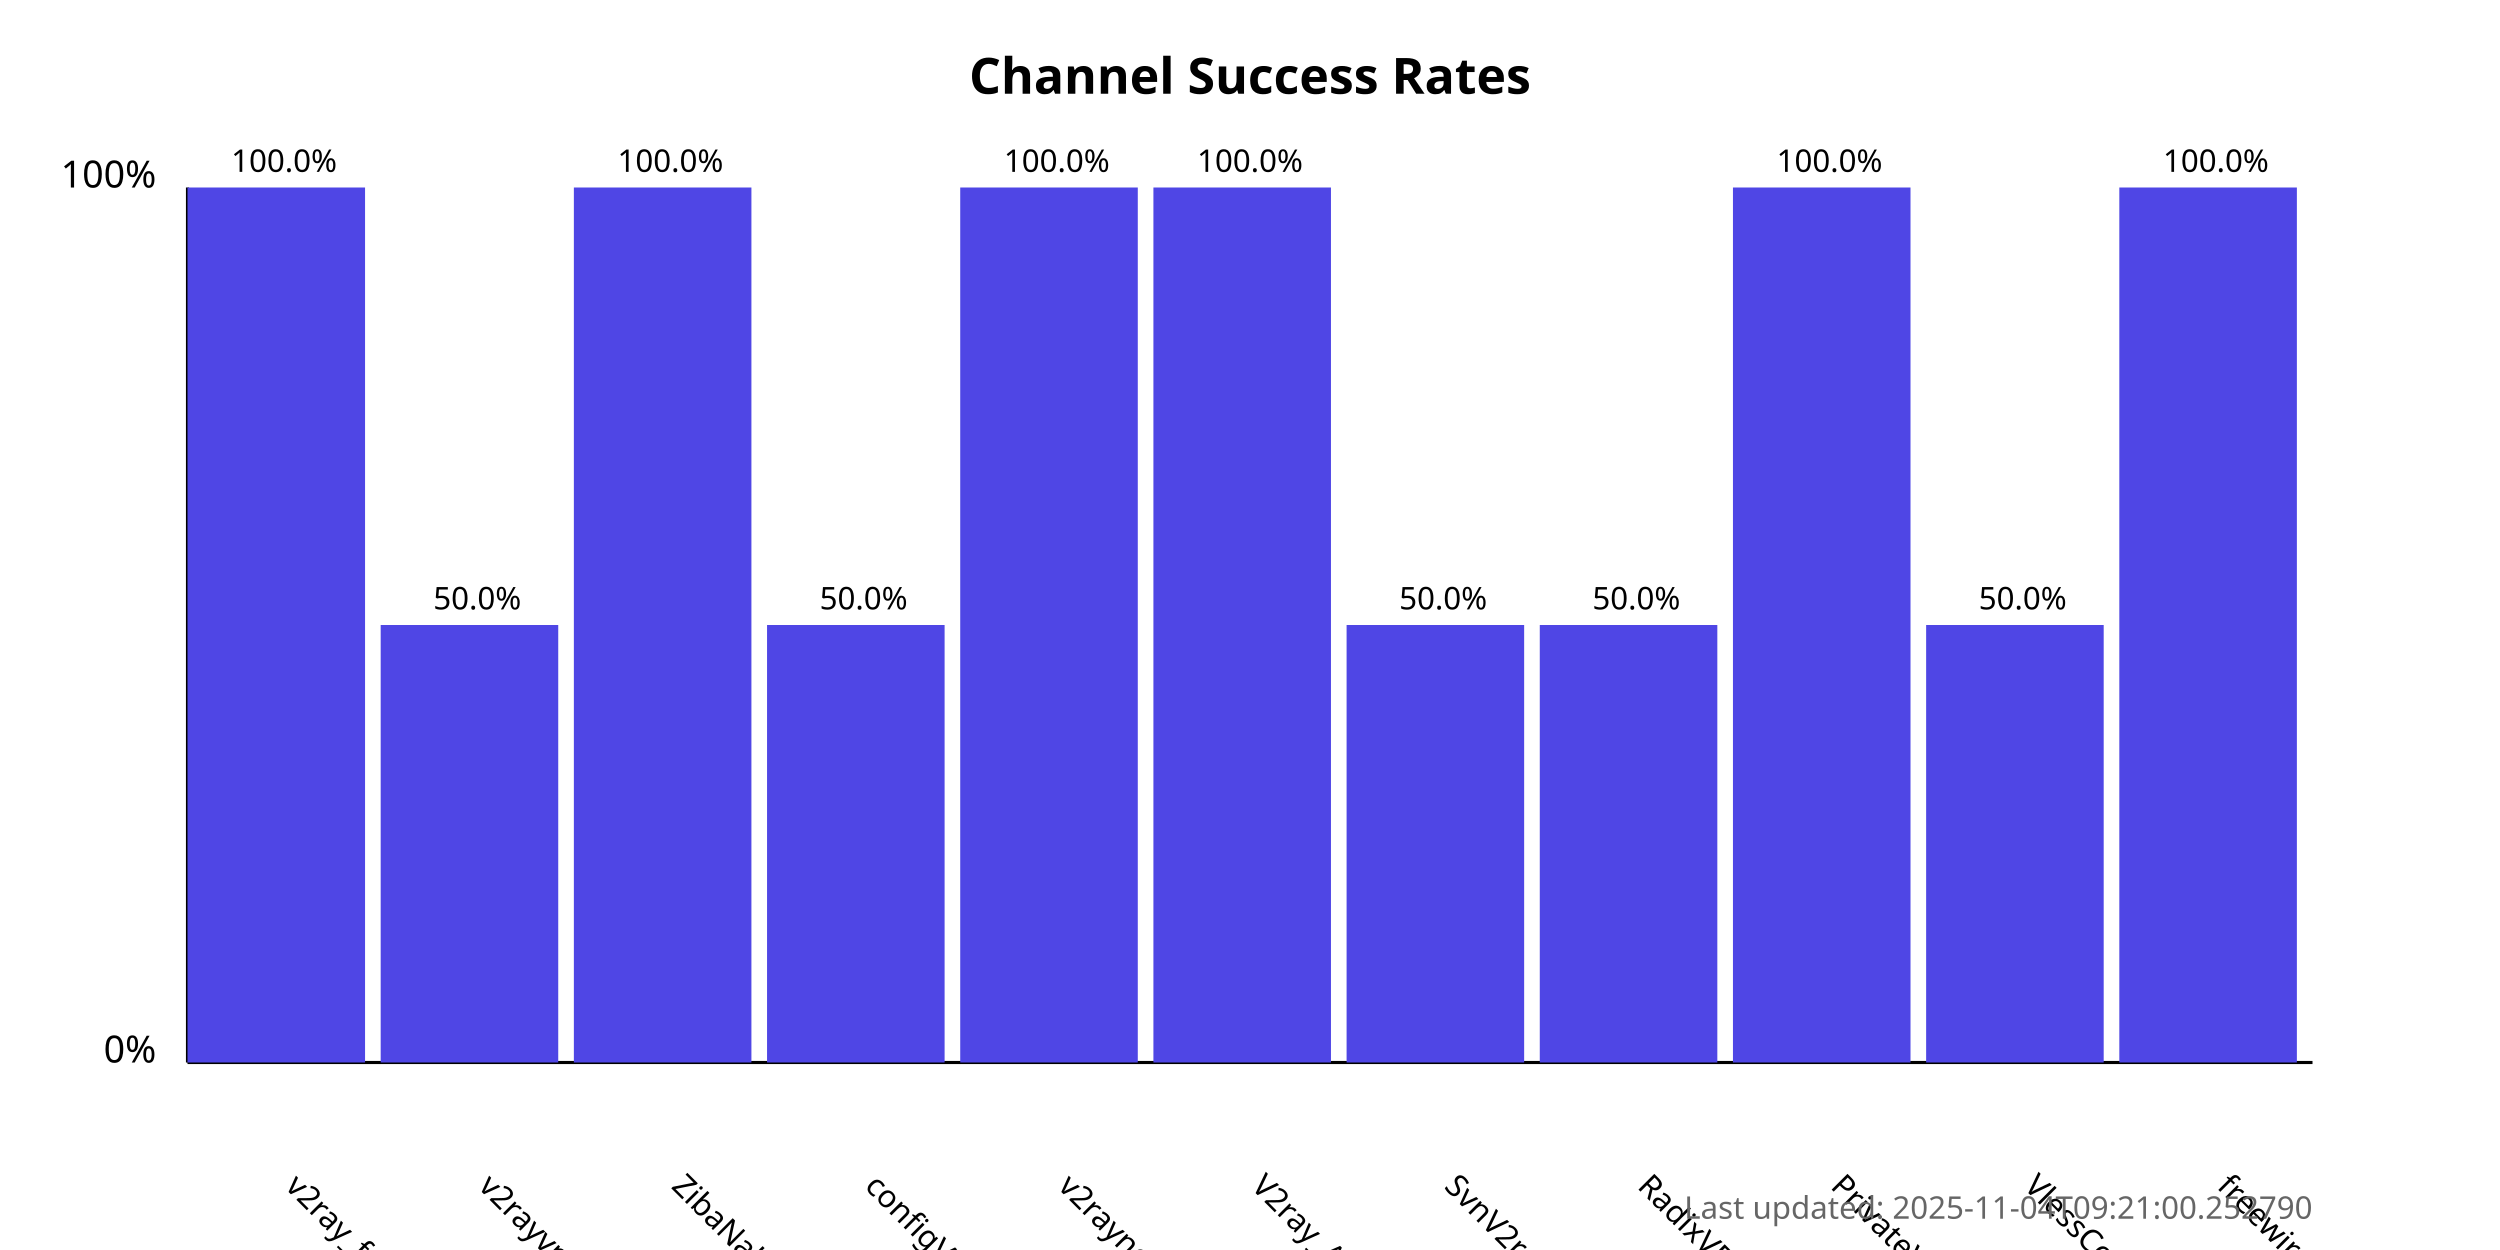
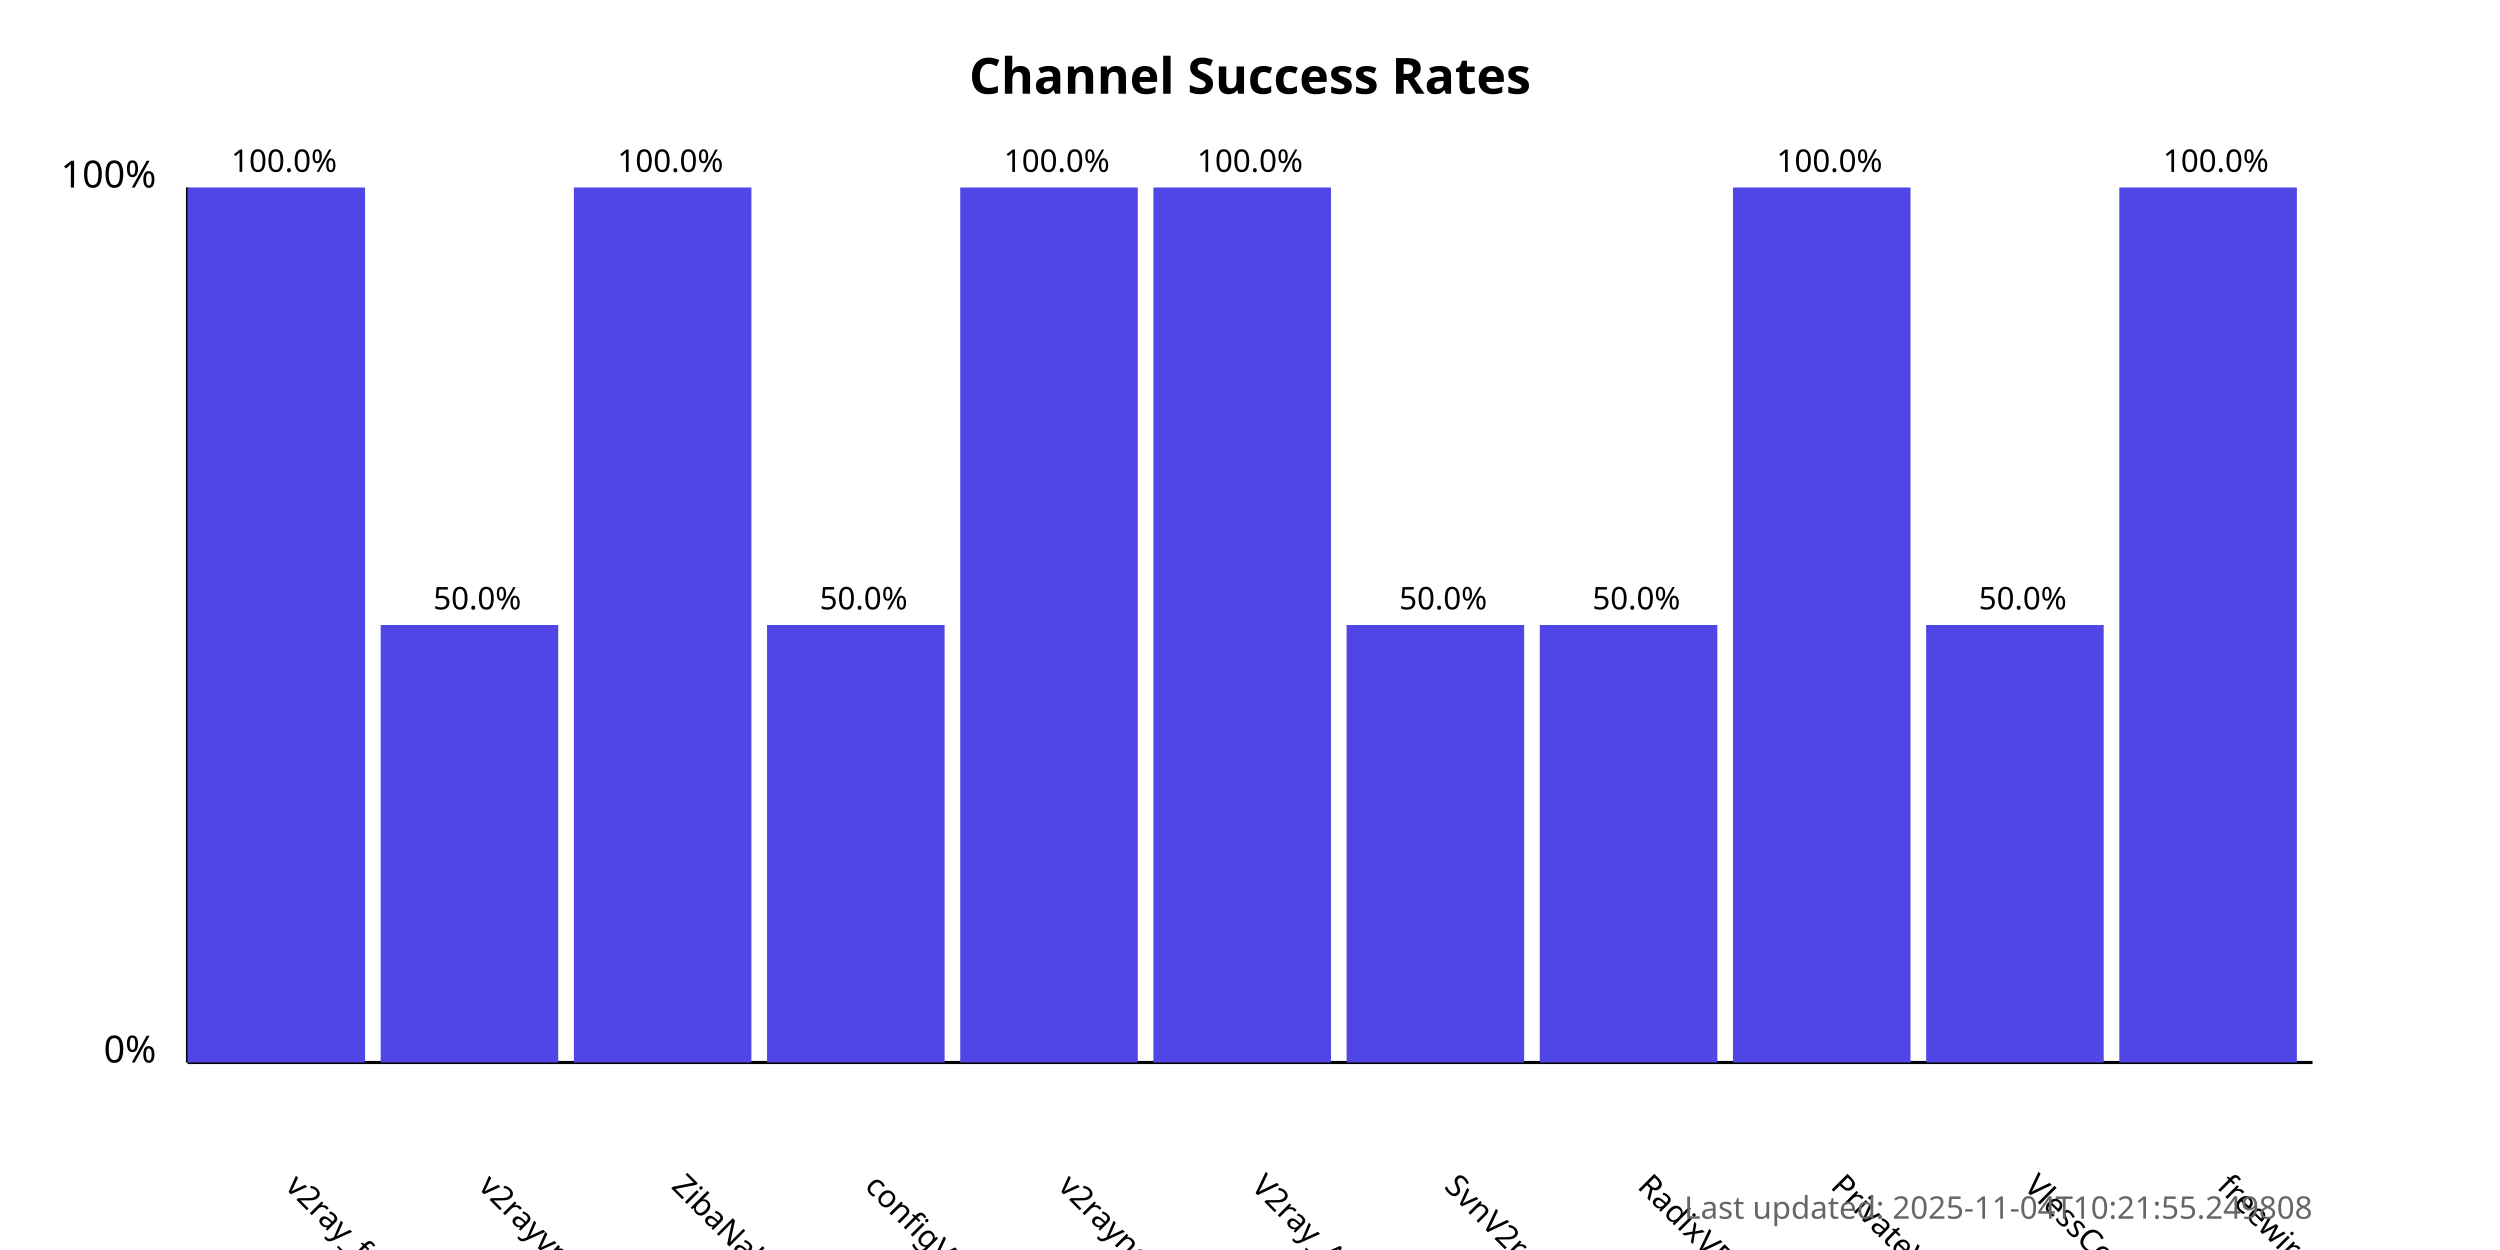
<svg xmlns="http://www.w3.org/2000/svg" width="800" height="400">
  <style>
            .chart-title { font: bold 16px sans-serif; }
            .axis-label { font: 12px sans-serif; }
            .tick-label { font: 10px sans-serif; }
            .bar { fill: #4f46e5; }
            .bar:hover { fill: #6366f1; }
            .timestamp { font: 10px sans-serif; fill: #666; }
        </style>
  <text x="400.0" y="30" text-anchor="middle" class="chart-title">
            Channel Success Rates
        </text>
  <line x1="60" y1="340" x2="60" y2="60" stroke="black" stroke-width="1" />
  <line x1="60" y1="340" x2="740" y2="340" stroke="black" stroke-width="1" />
  <text x="50" y="340" text-anchor="end" class="axis-label">0%</text>
  <text x="50" y="60" text-anchor="end" class="axis-label">100%</text>
  <g>
    <rect x="60" y="60.0" width="56.818" height="280.0" class="bar" />
    <text x="90.909" y="380" transform="rotate(45, 90.90909, 380)" text-anchor="start" class="tick-label">
                v2ray_free_conf
            </text>
    <text x="90.909" y="55.0" text-anchor="middle" class="tick-label">
                100.0%
            </text>
  </g>
  <g>
    <rect x="121.818" y="200.0" width="56.818" height="140.0" class="bar" />
    <text x="152.727" y="380" transform="rotate(45, 152.7273, 380)" text-anchor="start" class="tick-label">
                v2rayvpno
            </text>
    <text x="152.727" y="195.0" text-anchor="middle" class="tick-label">
                50.0%
            </text>
  </g>
  <g>
    <rect x="183.636" y="60.0" width="56.818" height="280.0" class="bar" />
    <text x="214.545" y="380" transform="rotate(45, 214.5455, 380)" text-anchor="start" class="tick-label">
                ZibaNabz
            </text>
    <text x="214.545" y="55.0" text-anchor="middle" class="tick-label">
                100.0%
            </text>
  </g>
  <g>
    <rect x="245.455" y="200.0" width="56.818" height="140.0" class="bar" />
    <text x="276.364" y="380" transform="rotate(45, 276.3636, 380)" text-anchor="start" class="tick-label">
                configV2rayForFree
            </text>
    <text x="276.364" y="195.0" text-anchor="middle" class="tick-label">
                50.0%
            </text>
  </g>
  <g>
    <rect x="307.273" y="60.0" width="56.818" height="280.0" class="bar" />
    <text x="338.182" y="380" transform="rotate(45, 338.1818, 380)" text-anchor="start" class="tick-label">
                v2rayngvpn
            </text>
    <text x="338.182" y="55.0" text-anchor="middle" class="tick-label">
                100.0%
            </text>
  </g>
  <g>
    <rect x="369.091" y="60.0" width="56.818" height="280.0" class="bar" />
    <text x="400.0" y="380" transform="rotate(45, 400.0, 380)" text-anchor="start" class="tick-label">
                V2ray_Alpha
            </text>
    <text x="400.0" y="55.0" text-anchor="middle" class="tick-label">
                100.0%
            </text>
  </g>
  <g>
    <rect x="430.909" y="200.0" width="56.818" height="140.0" class="bar" />
    <text x="461.818" y="380" transform="rotate(45, 461.8182, 380)" text-anchor="start" class="tick-label">
                SvnV2ray
            </text>
    <text x="461.818" y="195.0" text-anchor="middle" class="tick-label">
                50.0%
            </text>
  </g>
  <g>
    <rect x="492.727" y="200.0" width="56.818" height="140.0" class="bar" />
    <text x="523.636" y="380" transform="rotate(45, 523.6364, 380)" text-anchor="start" class="tick-label">
                RadixVPN
            </text>
    <text x="523.636" y="195.0" text-anchor="middle" class="tick-label">
                50.0%
            </text>
  </g>
  <g>
    <rect x="554.545" y="60.0" width="56.818" height="280.0" class="bar" />
    <text x="585.455" y="380" transform="rotate(45, 585.4545, 380)" text-anchor="start" class="tick-label">
                PrivateVPNs
            </text>
    <text x="585.455" y="55.0" text-anchor="middle" class="tick-label">
                100.0%
            </text>
  </g>
  <g>
    <rect x="616.364" y="200.0" width="56.818" height="140.0" class="bar" />
    <text x="647.273" y="380" transform="rotate(45, 647.2727, 380)" text-anchor="start" class="tick-label">
                VlessConfig
            </text>
    <text x="647.273" y="195.0" text-anchor="middle" class="tick-label">
                50.0%
            </text>
  </g>
  <g>
    <rect x="678.182" y="60.0" width="56.818" height="280.0" class="bar" />
    <text x="709.091" y="380" transform="rotate(45, 709.0909, 380)" text-anchor="start" class="tick-label">
                freewireguard
            </text>
    <text x="709.091" y="55.0" text-anchor="middle" class="tick-label">
                100.0%
            </text>
  </g>
  <text x="740" y="390" text-anchor="end" class="timestamp">
-             Last updated: 2025-11-04T09:21:00.252790
+             Last updated: 2025-11-04T10:21:55.249808
        </text>
</svg>
